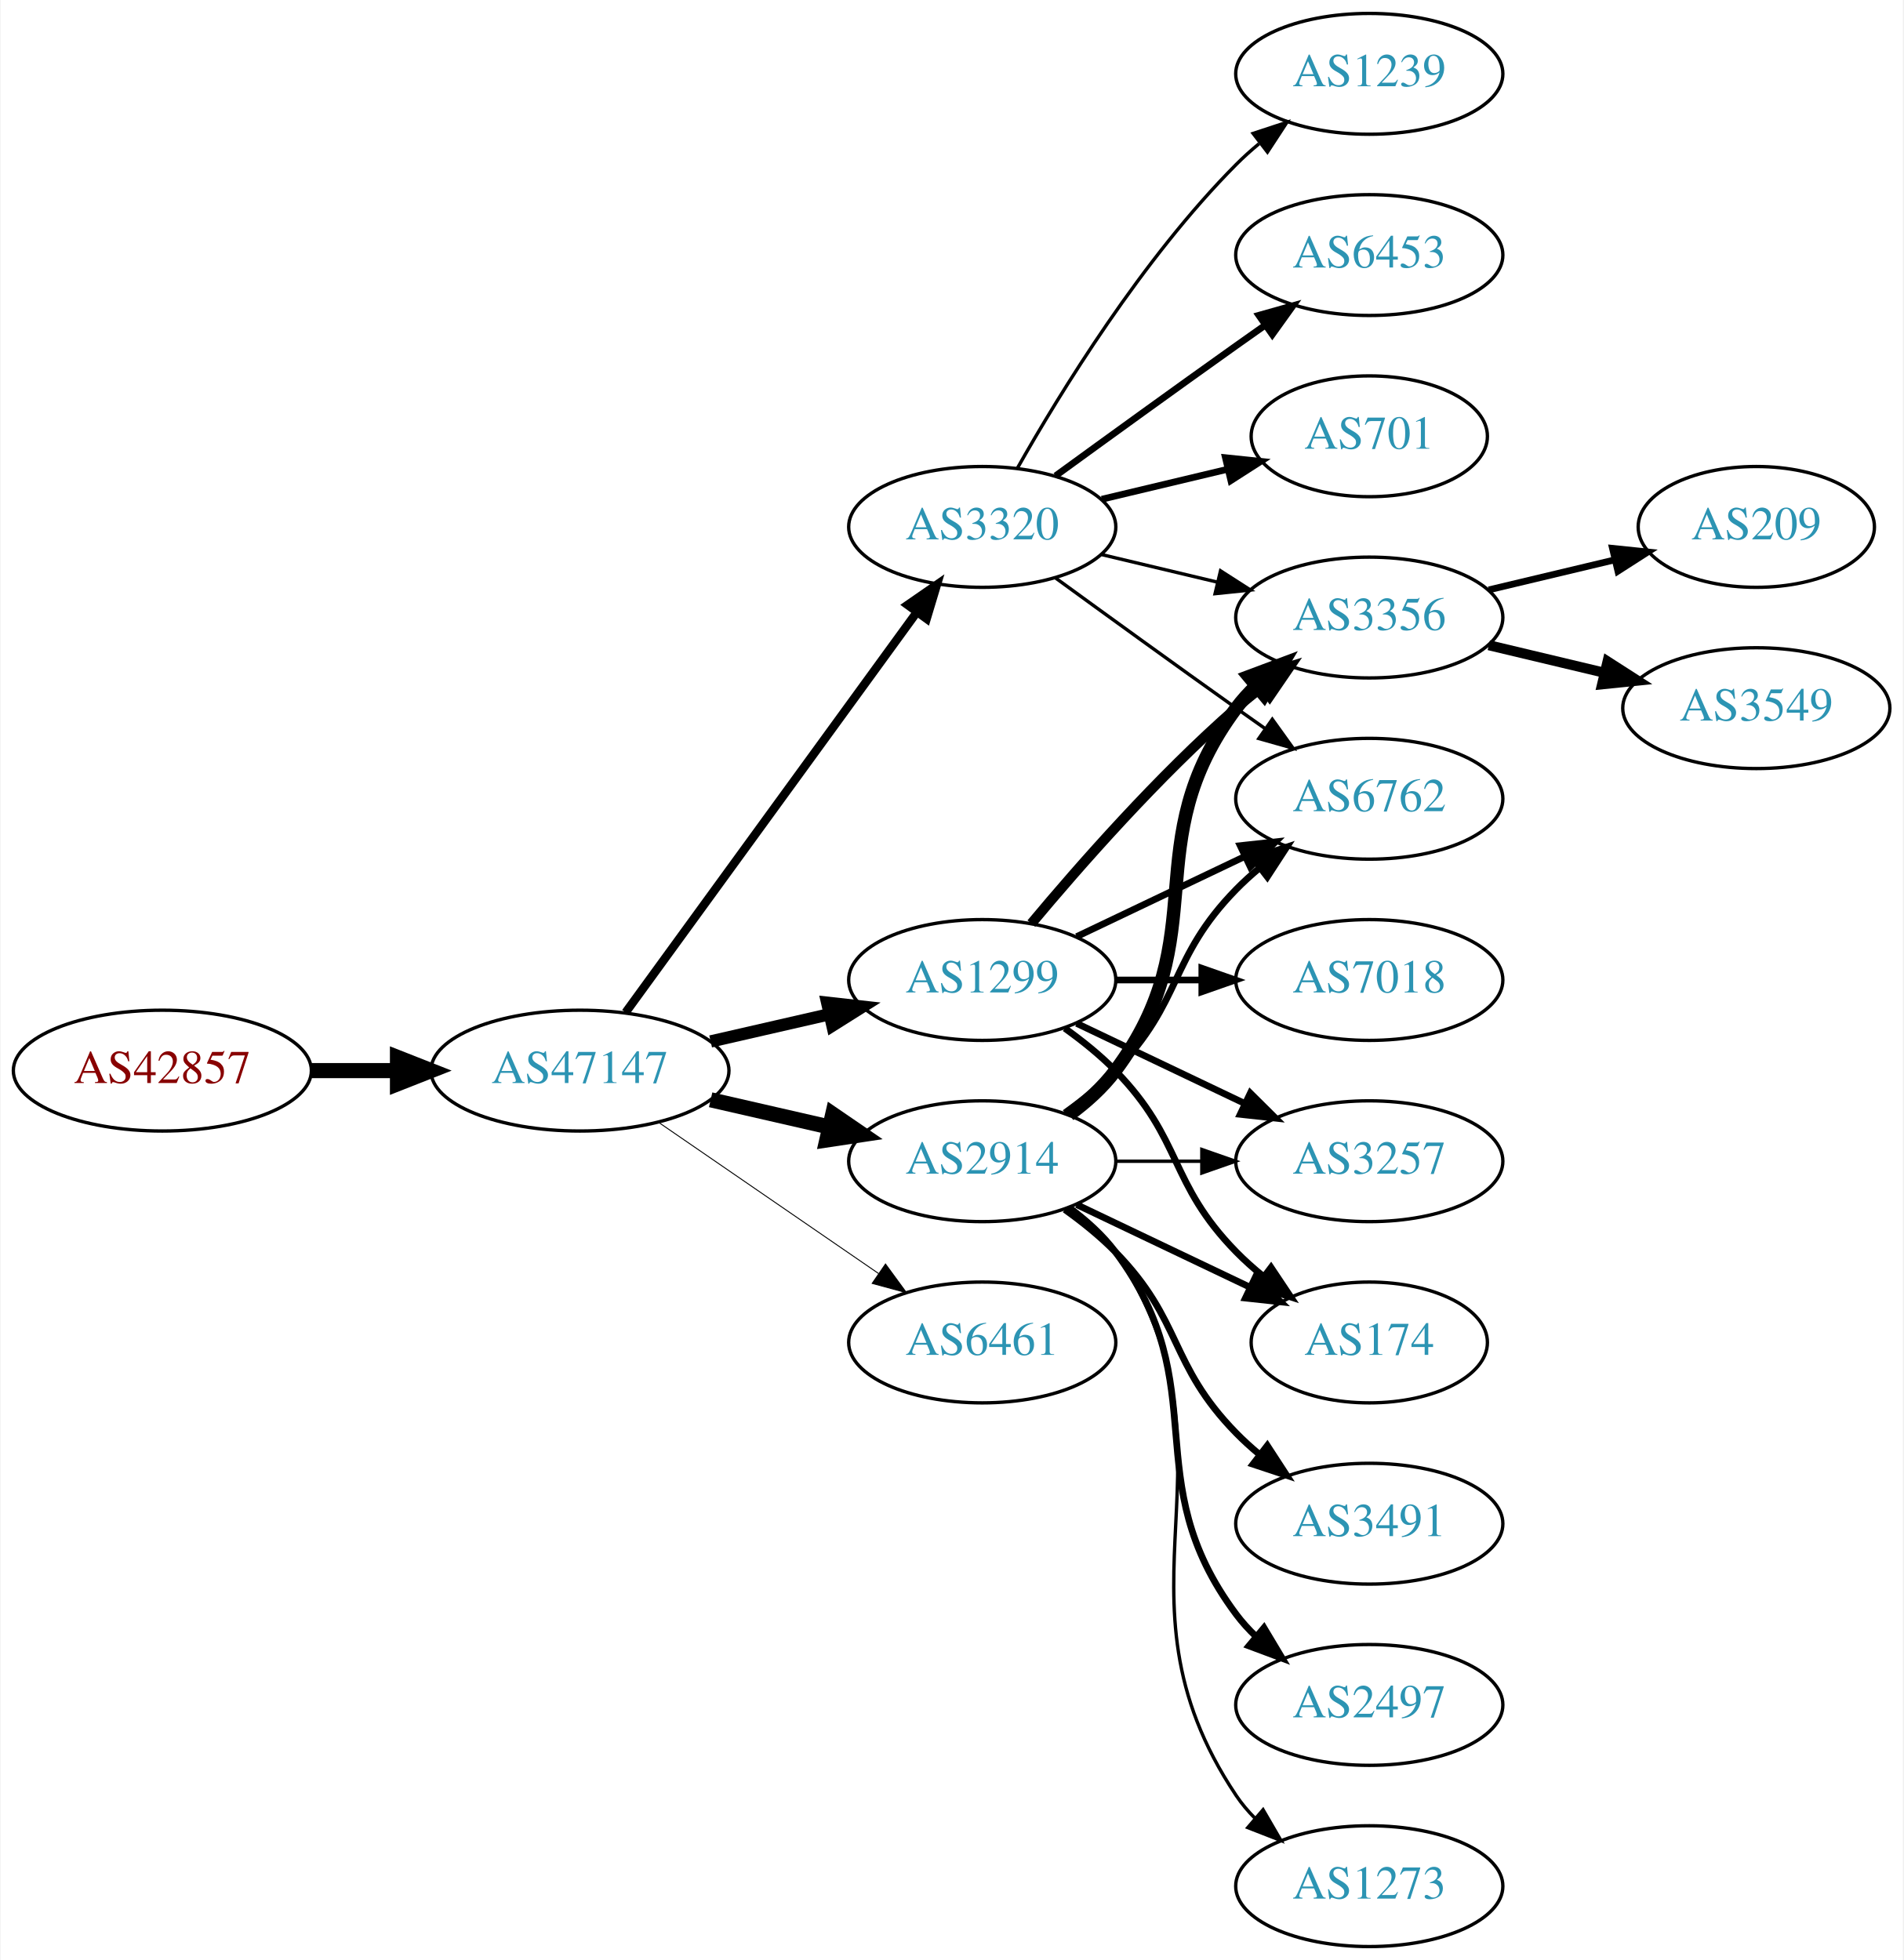
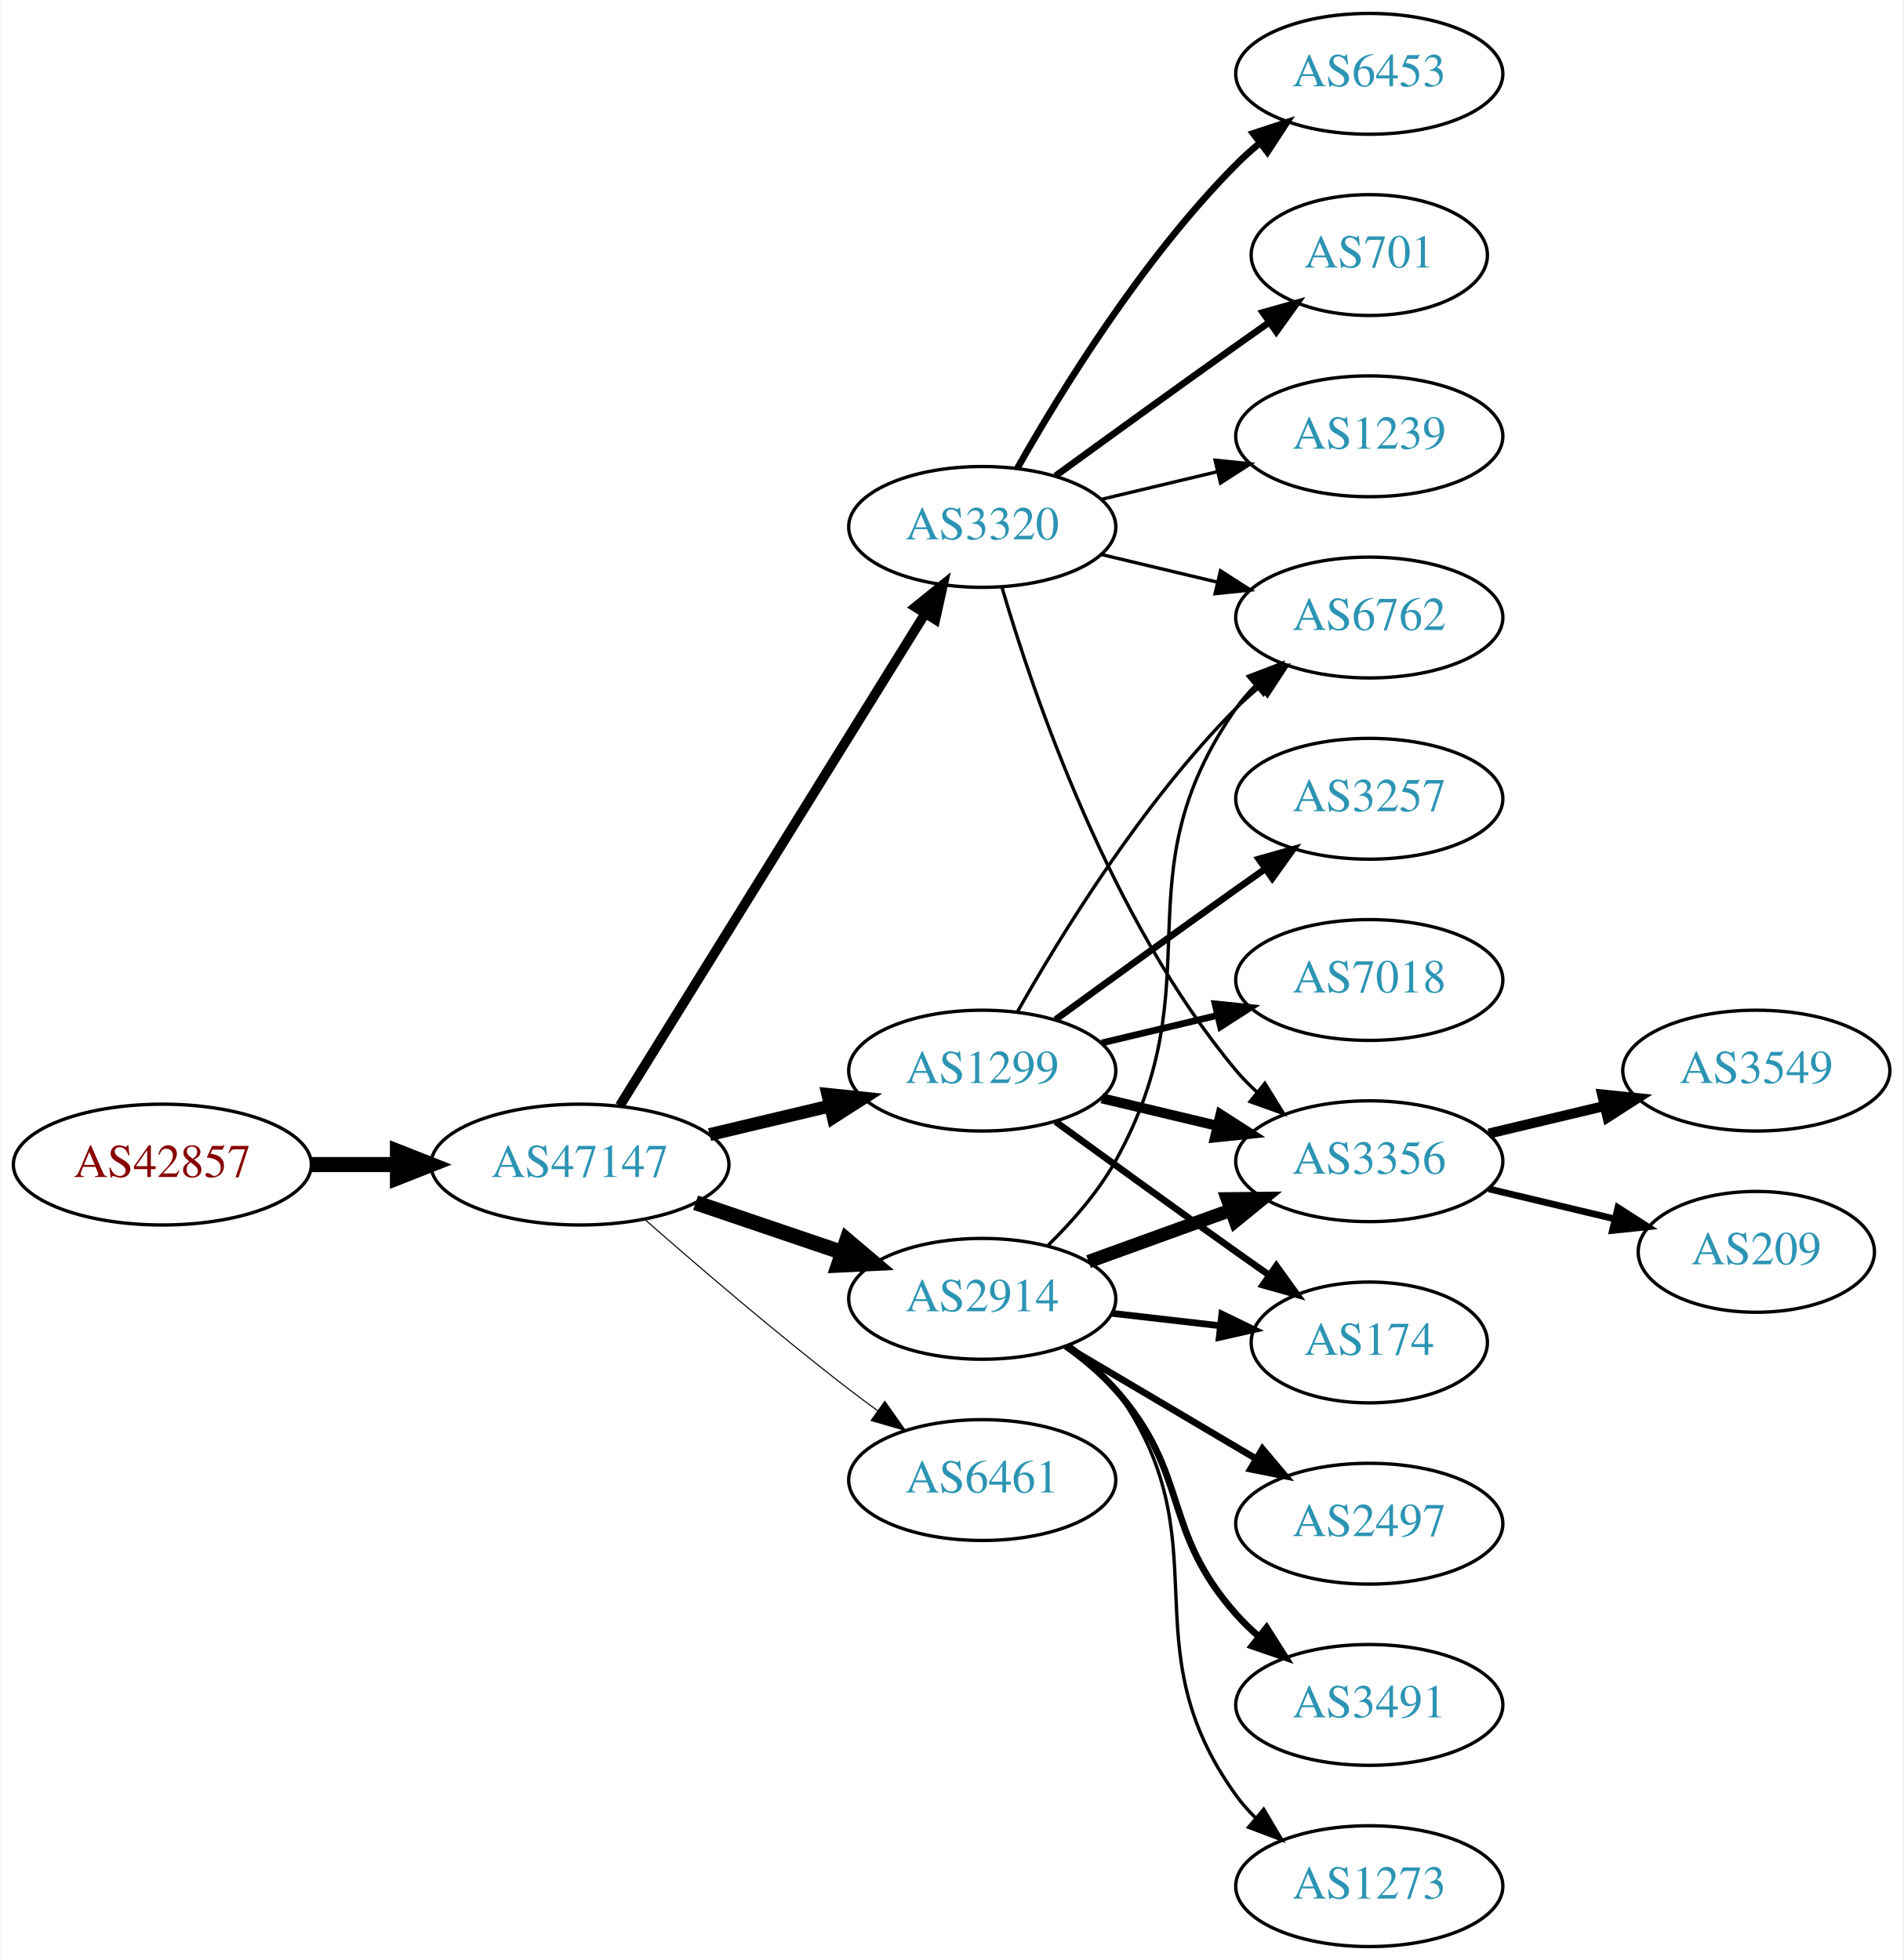
<svg xmlns="http://www.w3.org/2000/svg" xmlns:xlink="http://www.w3.org/1999/xlink" width="567pt" height="584pt" viewBox="0.00 0.00 566.66 584.00">
  <g id="graph0" class="graph" transform="scale(1 1) rotate(0) translate(4 580)">
    <polygon fill="white" stroke="none" points="-4,4 -4,-580 562.663,-580 562.663,4 -4,4" />
    <g id="node1" class="node">
      <g id="a_node1">
        <a xlink:href="/asn/42857" xlink:title="AS42857 ~ Theo Voss [AT]">
-           <ellipse fill="#ffffff" stroke="black" cx="44.196" cy="-261" rx="44.393" ry="18" />
-           <text text-anchor="middle" x="44.196" y="-257.3" font-family="Times,serif" font-size="14.00" fill="#880000">AS42857</text>
+           <ellipse fill="#ffffff" stroke="black" cx="44.196" cy="-233" rx="44.393" ry="18" />
+           <text text-anchor="middle" x="44.196" y="-229.3" font-family="Times,serif" font-size="14.00" fill="#880000">AS42857</text>
        </a>
      </g>
    </g>
    <g id="node2" class="node">
      <g id="a_node2">
        <a xlink:href="/asn/47147" xlink:title="AS47147 ~ ANEXIA Internetdienstleistungs GmbH [AT]">
-           <ellipse fill="#ffffff" stroke="black" cx="168.588" cy="-261" rx="44.393" ry="18" />
-           <text text-anchor="middle" x="168.588" y="-257.3" font-family="Times,serif" font-size="14.00" fill="#2c94b3">AS47147</text>
+           <ellipse fill="#ffffff" stroke="black" cx="168.588" cy="-233" rx="44.393" ry="18" />
+           <text text-anchor="middle" x="168.588" y="-229.3" font-family="Times,serif" font-size="14.00" fill="#2c94b3">AS47147</text>
        </a>
      </g>
    </g>
    <g id="edge1" class="edge">
-       <path fill="none" stroke="black" stroke-width="4.5" d="M88.692,-261C96.898,-261 105.569,-261 114.041,-261" />
-       <polygon fill="black" stroke="black" stroke-width="4.5" points="114.233,-264.938 124.233,-261 114.233,-257.063 114.233,-264.938" />
+       <path fill="none" stroke="black" stroke-width="4.5" d="M88.692,-233C96.898,-233 105.569,-233 114.041,-233" />
+       <polygon fill="black" stroke="black" stroke-width="4.5" points="114.233,-236.938 124.233,-233 114.233,-229.063 114.233,-236.938" />
    </g>
    <g id="node3" class="node">
      <g id="a_node3">
        <a xlink:href="/asn/3320" xlink:title="AS3320 ~ DTAG [DE]">
          <ellipse fill="#ffffff" stroke="black" cx="288.431" cy="-423" rx="39.794" ry="18" />
          <text text-anchor="middle" x="288.431" y="-419.3" font-family="Times,serif" font-size="14.00" fill="#2c94b3">AS3320</text>
        </a>
      </g>
    </g>
    <g id="edge2" class="edge">
-       <path fill="none" stroke="black" stroke-width="2.531" d="M182.199,-278.337C203.02,-306.96 244.683,-364.233 268.871,-397.486" />
-       <polygon fill="black" stroke="black" stroke-width="2.531" points="266.197,-399.76 274.91,-405.788 271.858,-395.642 266.197,-399.76" />
+       <path fill="none" stroke="black" stroke-width="2.893" d="M180.463,-250.534C201.299,-284.129 246.938,-357.713 271.321,-397.027" />
+       <polygon fill="black" stroke="black" stroke-width="2.893" points="268.507,-399.129 276.752,-405.783 274.456,-395.44 268.507,-399.129" />
    </g>
    <g id="node4" class="node">
      <g id="a_node4">
        <a xlink:href="/asn/1299" xlink:title="AS1299 ~ Telia Carrier [EU]">
-           <ellipse fill="#ffffff" stroke="black" cx="288.431" cy="-288" rx="39.794" ry="18" />
-           <text text-anchor="middle" x="288.431" y="-284.3" font-family="Times,serif" font-size="14.00" fill="#2c94b3">AS1299</text>
+           <ellipse fill="#ffffff" stroke="black" cx="288.431" cy="-261" rx="39.794" ry="18" />
+           <text text-anchor="middle" x="288.431" y="-257.3" font-family="Times,serif" font-size="14.00" fill="#2c94b3">AS1299</text>
        </a>
      </g>
    </g>
    <g id="edge3" class="edge">
-       <path fill="none" stroke="black" stroke-width="3.656" d="M207.523,-269.692C218.764,-272.267 231.176,-275.111 242.799,-277.774" />
-       <polygon fill="black" stroke="black" stroke-width="3.656" points="242.232,-281.235 252.761,-280.057 243.795,-274.412 242.232,-281.235" />
+       <path fill="none" stroke="black" stroke-width="3.857" d="M207.198,-241.936C218.556,-244.635 231.134,-247.624 242.897,-250.419" />
+       <polygon fill="black" stroke="black" stroke-width="3.857" points="242.435,-253.906 252.973,-252.813 244.053,-247.096 242.435,-253.906" />
    </g>
    <g id="node5" class="node">
      <g id="a_node5">
        <a xlink:href="/asn/2914" xlink:title="AS2914 ~ NTT America, Inc. [US]">
-           <ellipse fill="#ffffff" stroke="black" cx="288.431" cy="-234" rx="39.794" ry="18" />
-           <text text-anchor="middle" x="288.431" y="-230.3" font-family="Times,serif" font-size="14.00" fill="#2c94b3">AS2914</text>
+           <ellipse fill="#ffffff" stroke="black" cx="288.431" cy="-193" rx="39.794" ry="18" />
+           <text text-anchor="middle" x="288.431" y="-189.3" font-family="Times,serif" font-size="14.00" fill="#2c94b3">AS2914</text>
        </a>
      </g>
    </g>
    <g id="edge4" class="edge">
-       <path fill="none" stroke="black" stroke-width="4.5" d="M207.523,-252.308C218.764,-249.733 231.176,-246.889 242.799,-244.226" />
-       <polygon fill="black" stroke="black" stroke-width="4.5" points="243.893,-248.015 252.761,-241.943 242.134,-240.339 243.893,-248.015" />
+       <path fill="none" stroke="black" stroke-width="4.5" d="M203.042,-221.645C216.643,-217.028 232.485,-211.651 246.746,-206.81" />
+       <polygon fill="black" stroke="black" stroke-width="4.5" points="248.116,-210.503 256.32,-203.56 245.585,-203.046 248.116,-210.503" />
    </g>
    <g id="node6" class="node">
      <g id="a_node6">
        <a xlink:href="/asn/6461" xlink:title="AS6461 ~ Zayo Bandwidth [US]">
-           <ellipse fill="#ffffff" stroke="black" cx="288.431" cy="-180" rx="39.794" ry="18" />
-           <text text-anchor="middle" x="288.431" y="-176.3" font-family="Times,serif" font-size="14.00" fill="#2c94b3">AS6461</text>
+           <ellipse fill="#ffffff" stroke="black" cx="288.431" cy="-139" rx="39.794" ry="18" />
+           <text text-anchor="middle" x="288.431" y="-135.3" font-family="Times,serif" font-size="14.00" fill="#2c94b3">AS6461</text>
        </a>
      </g>
    </g>
    <g id="edge5" class="edge">
-       <path fill="none" stroke="black" stroke-width="0.281" d="M192.031,-245.574C210.612,-232.802 237.173,-214.545 257.553,-200.537" />
-       <polygon fill="black" stroke="black" stroke-width="0.281" points="259.609,-203.371 265.867,-194.822 255.643,-197.602 259.609,-203.371" />
+       <path fill="none" stroke="black" stroke-width="0.321" d="M188.067,-216.527C203.866,-202.648 227.377,-182.477 248.784,-166 251.527,-163.889 254.417,-161.739 257.333,-159.62" />
+       <polygon fill="black" stroke="black" stroke-width="0.321" points="259.399,-162.445 265.511,-153.791 255.336,-156.745 259.399,-162.445" />
    </g>
    <g id="node7" class="node">
      <g id="a_node7">
-         <a xlink:href="/asn/1239" xlink:title="AS1239 ~ Sprint [US]">
+         <a xlink:href="/asn/6453" xlink:title="AS6453 ~ TATA COMMUNICATIONS (AMERICA) INC [US]">
          <ellipse fill="#ffffff" stroke="black" cx="403.724" cy="-558" rx="39.794" ry="18" />
-           <text text-anchor="middle" x="403.724" y="-554.3" font-family="Times,serif" font-size="14.00" fill="#2c94b3">AS1239</text>
+           <text text-anchor="middle" x="403.724" y="-554.3" font-family="Times,serif" font-size="14.00" fill="#2c94b3">AS6453</text>
        </a>
      </g>
    </g>
    <g id="edge6" class="edge">
-       <path fill="none" stroke="black" d="M298.891,-440.49C311.672,-463.096 336.105,-502.886 364.077,-531 366.188,-533.121 368.484,-535.188 370.87,-537.171" />
-       <polygon fill="black" stroke="black" points="369.122,-540.242 379.185,-543.556 373.385,-534.69 369.122,-540.242" />
+       <path fill="none" stroke="black" stroke-width="2" d="M298.891,-440.49C311.672,-463.096 336.105,-502.886 364.077,-531 366.188,-533.121 368.484,-535.188 370.87,-537.171" />
+       <polygon fill="black" stroke="black" stroke-width="2" points="369.122,-540.242 379.185,-543.556 373.385,-534.69 369.122,-540.242" />
    </g>
    <g id="node8" class="node">
      <g id="a_node8">
-         <a xlink:href="/asn/6453" xlink:title="AS6453 ~ TATA COMMUNICATIONS (AMERICA) INC [US]">
-           <ellipse fill="#ffffff" stroke="black" cx="403.724" cy="-504" rx="39.794" ry="18" />
-           <text text-anchor="middle" x="403.724" y="-500.3" font-family="Times,serif" font-size="14.00" fill="#2c94b3">AS6453</text>
+         <a xlink:href="/asn/701" xlink:title="AS701 ~ UUNET [US]">
+           <ellipse fill="#ffffff" stroke="black" cx="403.724" cy="-504" rx="35.194" ry="18" />
+           <text text-anchor="middle" x="403.724" y="-500.3" font-family="Times,serif" font-size="14.00" fill="#2c94b3">AS701</text>
        </a>
      </g>
    </g>
    <g id="edge7" class="edge">
-       <path fill="none" stroke="black" stroke-width="2" d="M310.279,-438.222C325.213,-449.091 345.827,-464.025 364.077,-477 366.898,-479.005 369.841,-481.085 372.789,-483.159" />
-       <polygon fill="black" stroke="black" stroke-width="2" points="370.816,-486.05 381.013,-488.926 374.835,-480.319 370.816,-486.05" />
+       <path fill="none" stroke="black" stroke-width="2" d="M310.279,-438.222C325.213,-449.091 345.827,-464.025 364.077,-477 367.288,-479.282 370.657,-481.661 374.011,-484.018" />
+       <polygon fill="black" stroke="black" stroke-width="2" points="372.023,-486.899 382.222,-489.77 376.039,-481.166 372.023,-486.899" />
    </g>
    <g id="node9" class="node">
      <g id="a_node9">
-         <a xlink:href="/asn/701" xlink:title="AS701 ~ UUNET [US]">
-           <ellipse fill="#ffffff" stroke="black" cx="403.724" cy="-450" rx="35.194" ry="18" />
-           <text text-anchor="middle" x="403.724" y="-446.3" font-family="Times,serif" font-size="14.00" fill="#2c94b3">AS701</text>
+         <a xlink:href="/asn/1239" xlink:title="AS1239 ~ Sprint [US]">
+           <ellipse fill="#ffffff" stroke="black" cx="403.724" cy="-450" rx="39.794" ry="18" />
+           <text text-anchor="middle" x="403.724" y="-446.3" font-family="Times,serif" font-size="14.00" fill="#2c94b3">AS1239</text>
        </a>
      </g>
    </g>
    <g id="edge8" class="edge">
-       <path fill="none" stroke="black" stroke-width="2" d="M324.038,-431.248C335.833,-434.058 349.137,-437.229 361.405,-440.153" />
-       <polygon fill="black" stroke="black" stroke-width="2" points="360.871,-443.624 371.41,-442.537 362.494,-436.814 360.871,-443.624" />
+       <path fill="none" stroke="black" d="M324.038,-431.248C334.909,-433.838 347.064,-436.735 358.506,-439.462" />
+       <polygon fill="black" stroke="black" points="357.789,-442.889 368.328,-441.803 359.412,-436.08 357.789,-442.889" />
    </g>
    <g id="node10" class="node">
      <g id="a_node10">
        <a xlink:href="/asn/3356" xlink:title="AS3356 ~ Level 3 Parent, LLC [US]">
-           <ellipse fill="#ffffff" stroke="black" cx="403.724" cy="-396" rx="39.794" ry="18" />
-           <text text-anchor="middle" x="403.724" y="-392.3" font-family="Times,serif" font-size="14.00" fill="#2c94b3">AS3356</text>
+           <ellipse fill="#ffffff" stroke="black" cx="403.724" cy="-234" rx="39.794" ry="18" />
+           <text text-anchor="middle" x="403.724" y="-230.3" font-family="Times,serif" font-size="14.00" fill="#2c94b3">AS3356</text>
        </a>
      </g>
    </g>
    <g id="edge9" class="edge">
-       <path fill="none" stroke="black" d="M324.038,-414.752C334.909,-412.162 347.064,-409.265 358.506,-406.538" />
-       <polygon fill="black" stroke="black" points="359.412,-409.92 368.328,-404.197 357.789,-403.111 359.412,-409.92" />
+       <path fill="none" stroke="black" d="M294.305,-404.998C303.619,-373.156 326.435,-306.019 364.077,-261 365.948,-258.763 368.046,-256.626 370.272,-254.604" />
+       <polygon fill="black" stroke="black" points="372.619,-257.207 378.191,-248.196 368.216,-251.766 372.619,-257.207" />
    </g>
    <g id="node11" class="node">
      <g id="a_node11">
        <a xlink:href="/asn/6762" xlink:title="AS6762 ~ TELECOM ITALIA SPARKLE S.p.A. [IT]">
-           <ellipse fill="#ffffff" stroke="black" cx="403.724" cy="-342" rx="39.794" ry="18" />
-           <text text-anchor="middle" x="403.724" y="-338.3" font-family="Times,serif" font-size="14.00" fill="#2c94b3">AS6762</text>
+           <ellipse fill="#ffffff" stroke="black" cx="403.724" cy="-396" rx="39.794" ry="18" />
+           <text text-anchor="middle" x="403.724" y="-392.3" font-family="Times,serif" font-size="14.00" fill="#2c94b3">AS6762</text>
        </a>
      </g>
    </g>
    <g id="edge10" class="edge">
-       <path fill="none" stroke="black" d="M310.279,-407.778C325.213,-396.909 345.827,-381.975 364.077,-369 366.898,-366.995 369.841,-364.915 372.789,-362.841" />
-       <polygon fill="black" stroke="black" points="374.835,-365.681 381.013,-357.074 370.816,-359.95 374.835,-365.681" />
+       <path fill="none" stroke="black" d="M324.038,-414.752C334.909,-412.162 347.064,-409.265 358.506,-406.538" />
+       <polygon fill="black" stroke="black" points="359.412,-409.92 368.328,-404.197 357.789,-403.111 359.412,-409.92" />
    </g>
    <g id="edge13" class="edge">
-       <path fill="none" stroke="black" stroke-width="3" d="M303.061,-304.817C317.343,-321.929 340.89,-348.745 364.077,-369 366.543,-371.154 369.182,-373.294 371.879,-375.372" />
-       <polygon fill="black" stroke="black" stroke-width="3" points="369.904,-378.264 380.033,-381.37 374.052,-372.625 369.904,-378.264" />
-     </g>
-     <g id="edge15" class="edge">
-       <path fill="none" stroke="black" stroke-width="2" d="M316.567,-300.934C331.561,-308.081 350.382,-317.052 366.605,-324.785" />
-       <polygon fill="black" stroke="black" stroke-width="2" points="365.276,-328.028 375.809,-329.171 368.288,-321.709 365.276,-328.028" />
+       <path fill="none" stroke="black" stroke-width="3" d="M324.038,-252.752C334.909,-250.162 347.064,-247.265 358.506,-244.538" />
+       <polygon fill="black" stroke="black" stroke-width="3" points="359.412,-247.92 368.328,-242.197 357.789,-241.111 359.412,-247.92" />
+     </g>
+     <g id="edge14" class="edge">
+       <path fill="none" stroke="black" d="M298.891,-278.49C311.672,-301.096 336.105,-340.886 364.077,-369 366.188,-371.121 368.484,-373.188 370.87,-375.171" />
+       <polygon fill="black" stroke="black" points="369.122,-378.242 379.185,-381.556 373.385,-372.69 369.122,-378.242" />
    </g>
    <g id="node12" class="node">
      <g id="a_node12">
        <a xlink:href="/asn/174" xlink:title="AS174 ~ Cogent Communications [US]">
          <ellipse fill="#ffffff" stroke="black" cx="403.724" cy="-180" rx="35.194" ry="18" />
          <text text-anchor="middle" x="403.724" y="-176.3" font-family="Times,serif" font-size="14.00" fill="#2c94b3">AS174</text>
        </a>
      </g>
    </g>
    <g id="edge11" class="edge">
-       <path fill="none" stroke="black" stroke-width="2" d="M313.025,-273.611C318.281,-269.852 323.613,-265.563 328.077,-261 348.25,-240.383 343.905,-227.617 364.077,-207 366.556,-204.466 369.303,-202.017 372.156,-199.696" />
-       <polygon fill="black" stroke="black" stroke-width="2" points="374.458,-202.343 380.341,-193.532 370.247,-196.752 374.458,-202.343" />
+       <path fill="none" stroke="black" stroke-width="2" d="M310.279,-245.778C325.213,-234.909 345.827,-219.975 364.077,-207 367.288,-204.718 370.657,-202.339 374.011,-199.982" />
+       <polygon fill="black" stroke="black" stroke-width="2" points="376.039,-202.834 382.222,-194.23 372.023,-197.101 376.039,-202.834" />
    </g>
    <g id="node13" class="node">
      <g id="a_node13">
+         <a xlink:href="/asn/3257" xlink:title="AS3257 ~ GTT [DE]">
+           <ellipse fill="#ffffff" stroke="black" cx="403.724" cy="-342" rx="39.794" ry="18" />
+           <text text-anchor="middle" x="403.724" y="-338.3" font-family="Times,serif" font-size="14.00" fill="#2c94b3">AS3257</text>
+         </a>
+       </g>
+     </g>
+     <g id="edge12" class="edge">
+       <path fill="none" stroke="black" stroke-width="2" d="M310.279,-276.222C325.213,-287.091 345.827,-302.025 364.077,-315 366.898,-317.005 369.841,-319.085 372.789,-321.159" />
+       <polygon fill="black" stroke="black" stroke-width="2" points="370.816,-324.05 381.013,-326.926 374.835,-318.319 370.816,-324.05" />
+     </g>
+     <g id="node14" class="node">
+       <g id="a_node14">
        <a xlink:href="/asn/7018" xlink:title="AS7018 ~ AT&amp;T Services, Inc. [US]">
          <ellipse fill="#ffffff" stroke="black" cx="403.724" cy="-288" rx="39.794" ry="18" />
          <text text-anchor="middle" x="403.724" y="-284.3" font-family="Times,serif" font-size="14.00" fill="#2c94b3">AS7018</text>
        </a>
      </g>
    </g>
-     <g id="edge12" class="edge">
-       <path fill="none" stroke="black" stroke-width="2" d="M328.103,-288C336.306,-288 345.07,-288 353.602,-288" />
-       <polygon fill="black" stroke="black" stroke-width="2" points="353.841,-291.5 363.841,-288 353.841,-284.5 353.841,-291.5" />
-     </g>
-     <g id="node14" class="node">
-       <g id="a_node14">
-         <a xlink:href="/asn/3257" xlink:title="AS3257 ~ GTT [DE]">
-           <ellipse fill="#ffffff" stroke="black" cx="403.724" cy="-234" rx="39.794" ry="18" />
-           <text text-anchor="middle" x="403.724" y="-230.3" font-family="Times,serif" font-size="14.00" fill="#2c94b3">AS3257</text>
-         </a>
-       </g>
-     </g>
-     <g id="edge14" class="edge">
-       <path fill="none" stroke="black" stroke-width="2" d="M316.567,-275.066C331.561,-267.919 350.382,-258.948 366.605,-251.215" />
-       <polygon fill="black" stroke="black" stroke-width="2" points="368.288,-254.291 375.809,-246.829 365.276,-247.972 368.288,-254.291" />
-     </g>
-     <g id="edge16" class="edge">
-       <path fill="none" stroke="black" stroke-width="4" d="M314.362,-247.882C319.438,-251.611 324.356,-256.016 328.077,-261 358.349,-301.542 333.806,-328.458 364.077,-369 365.822,-371.336 367.829,-373.545 369.992,-375.617" />
-       <polygon fill="black" stroke="black" stroke-width="4" points="367.87,-378.405 377.793,-382.118 372.352,-373.027 367.87,-378.405" />
+     <g id="edge15" class="edge">
+       <path fill="none" stroke="black" stroke-width="2" d="M324.038,-269.248C334.909,-271.838 347.064,-274.735 358.506,-277.462" />
+       <polygon fill="black" stroke="black" stroke-width="2" points="357.789,-280.889 368.328,-279.803 359.412,-274.08 357.789,-280.889" />
    </g>
    <g id="edge19" class="edge">
-       <path fill="none" stroke="black" stroke-width="2" d="M313.025,-248.389C318.281,-252.148 323.613,-256.437 328.077,-261 348.25,-281.617 343.905,-294.383 364.077,-315 366.17,-317.139 368.453,-319.218 370.83,-321.21" />
-       <polygon fill="black" stroke="black" stroke-width="2" points="369.074,-324.275 379.13,-327.611 373.349,-318.732 369.074,-324.275" />
+       <path fill="none" stroke="black" stroke-width="4" d="M320.09,-204.095C333.062,-208.79 348.355,-214.324 362.236,-219.348" />
+       <polygon fill="black" stroke="black" stroke-width="4" points="361.446,-222.784 372.041,-222.896 363.828,-216.202 361.446,-222.784" />
    </g>
    <g id="edge18" class="edge">
-       <path fill="none" stroke="black" stroke-width="2" d="M316.567,-221.066C331.999,-213.71 351.485,-204.423 368.02,-196.541" />
-       <polygon fill="black" stroke="black" stroke-width="2" points="369.84,-199.551 377.361,-192.089 366.828,-193.232 369.84,-199.551" />
-     </g>
-     <g id="edge22" class="edge">
-       <path fill="none" stroke="black" d="M328.103,-234C336.306,-234 345.07,-234 353.602,-234" />
-       <polygon fill="black" stroke="black" points="353.841,-237.5 363.841,-234 353.841,-230.5 353.841,-237.5" />
-     </g>
-     <g id="node15" class="node">
-       <g id="a_node15">
-         <a xlink:href="/asn/3491" xlink:title="AS3491 ~ PCCW Global, Inc. [US]">
-           <ellipse fill="#ffffff" stroke="black" cx="403.724" cy="-126" rx="39.794" ry="18" />
-           <text text-anchor="middle" x="403.724" y="-122.3" font-family="Times,serif" font-size="14.00" fill="#2c94b3">AS3491</text>
-         </a>
-       </g>
-     </g>
-     <g id="edge17" class="edge">
-       <path fill="none" stroke="black" stroke-width="2" d="M313.025,-219.611C318.281,-215.852 323.613,-211.563 328.077,-207 348.25,-186.383 343.905,-173.617 364.077,-153 366.17,-150.861 368.453,-148.782 370.83,-146.79" />
-       <polygon fill="black" stroke="black" stroke-width="2" points="373.349,-149.268 379.13,-140.389 369.074,-143.725 373.349,-149.268" />
-     </g>
-     <g id="node16" class="node">
-       <g id="a_node16">
-         <a xlink:href="/asn/2497" xlink:title="AS2497 ~ Internet Initiative Japan Inc. [JP]">
-           <ellipse fill="#ffffff" stroke="black" cx="403.724" cy="-72" rx="39.794" ry="18" />
-           <text text-anchor="middle" x="403.724" y="-68.3" font-family="Times,serif" font-size="14.00" fill="#2c94b3">AS2497</text>
-         </a>
-       </g>
-     </g>
-     <g id="edge20" class="edge">
-       <path fill="none" stroke="black" stroke-width="2" d="M314.362,-220.118C319.438,-216.389 324.356,-211.984 328.077,-207 358.349,-166.458 333.806,-139.542 364.077,-99 365.822,-96.664 367.829,-94.455 369.992,-92.383" />
-       <polygon fill="black" stroke="black" stroke-width="2" points="372.352,-94.973 377.793,-85.882 367.87,-89.595 372.352,-94.973" />
+       <path fill="none" stroke="black" d="M308.091,-209.012C315.255,-216.032 322.936,-224.771 328.077,-234 358.295,-288.248 328.464,-318.131 364.077,-369 365.75,-371.389 367.705,-373.635 369.832,-375.733" />
+       <polygon fill="black" stroke="black" points="367.672,-378.49 377.564,-382.284 372.196,-373.149 367.672,-378.49" />
+     </g>
+     <g id="edge21" class="edge">
+       <path fill="none" stroke="black" stroke-width="2" d="M327.156,-188.671C337.39,-187.497 348.556,-186.216 359.088,-185.007" />
+       <polygon fill="black" stroke="black" stroke-width="2" points="359.814,-188.447 369.35,-183.83 359.016,-181.492 359.814,-188.447" />
    </g>
    <g id="node17" class="node">
      <g id="a_node17">
+         <a xlink:href="/asn/2497" xlink:title="AS2497 ~ Internet Initiative Japan Inc. [JP]">
+           <ellipse fill="#ffffff" stroke="black" cx="403.724" cy="-126" rx="39.794" ry="18" />
+           <text text-anchor="middle" x="403.724" y="-122.3" font-family="Times,serif" font-size="14.00" fill="#2c94b3">AS2497</text>
+         </a>
+       </g>
+     </g>
+     <g id="edge20" class="edge">
+       <path fill="none" stroke="black" stroke-width="2" d="M313.457,-178.791C329.83,-169.109 351.717,-156.165 369.721,-145.518" />
+       <polygon fill="black" stroke="black" stroke-width="2" points="371.906,-148.292 378.732,-140.188 368.343,-142.266 371.906,-148.292" />
+     </g>
+     <g id="node18" class="node">
+       <g id="a_node18">
+         <a xlink:href="/asn/3491" xlink:title="AS3491 ~ PCCW Global, Inc. [US]">
+           <ellipse fill="#ffffff" stroke="black" cx="403.724" cy="-72" rx="39.794" ry="18" />
+           <text text-anchor="middle" x="403.724" y="-68.3" font-family="Times,serif" font-size="14.00" fill="#2c94b3">AS3491</text>
+         </a>
+       </g>
+     </g>
+     <g id="edge22" class="edge">
+       <path fill="none" stroke="black" stroke-width="2" d="M313.346,-178.91C318.589,-175.14 323.834,-170.77 328.077,-166 350.545,-140.743 341.61,-124.257 364.077,-99 366.066,-96.764 368.275,-94.616 370.601,-92.577" />
+       <polygon fill="black" stroke="black" stroke-width="2" points="373.133,-95.037 378.808,-86.09 368.793,-89.545 373.133,-95.037" />
+     </g>
+     <g id="node19" class="node">
+       <g id="a_node19">
        <a xlink:href="/asn/1273" xlink:title="AS1273 ~ Vodafone Group PLC [EU]">
          <ellipse fill="#ffffff" stroke="black" cx="403.724" cy="-18" rx="39.794" ry="18" />
          <text text-anchor="middle" x="403.724" y="-14.3" font-family="Times,serif" font-size="14.00" fill="#2c94b3">AS1273</text>
        </a>
      </g>
    </g>
-     <g id="edge21" class="edge">
-       <path fill="none" stroke="black" d="M314.75,-220.393C319.806,-216.649 324.617,-212.169 328.077,-207 369.102,-145.706 323.053,-106.294 364.077,-45 365.699,-42.577 367.618,-40.305 369.72,-38.19" />
-       <polygon fill="black" stroke="black" points="372.087,-40.771 377.405,-31.607 367.533,-35.454 372.087,-40.771" />
-     </g>
-     <g id="node18" class="node">
-       <g id="a_node18">
+     <g id="edge23" class="edge">
+       <path fill="none" stroke="black" d="M314.483,-179.207C319.553,-175.473 324.437,-171.044 328.077,-166 360.909,-120.502 331.245,-90.498 364.077,-45 365.784,-42.636 367.763,-40.406 369.907,-38.32" />
+       <polygon fill="black" stroke="black" points="372.27,-40.907 377.672,-31.793 367.765,-35.549 372.27,-40.907" />
+     </g>
+     <g id="node15" class="node">
+       <g id="a_node15">
+         <a xlink:href="/asn/3549" xlink:title="AS3549 ~ Level 3 Parent, LLC [US]">
+           <ellipse fill="#ffffff" stroke="black" cx="519.017" cy="-261" rx="39.794" ry="18" />
+           <text text-anchor="middle" x="519.017" y="-257.3" font-family="Times,serif" font-size="14.00" fill="#2c94b3">AS3549</text>
+         </a>
+       </g>
+     </g>
+     <g id="edge16" class="edge">
+       <path fill="none" stroke="black" stroke-width="3" d="M439.331,-242.248C450.202,-244.838 462.357,-247.735 473.799,-250.462" />
+       <polygon fill="black" stroke="black" stroke-width="3" points="473.082,-253.889 483.621,-252.803 474.705,-247.08 473.082,-253.889" />
+     </g>
+     <g id="node16" class="node">
+       <g id="a_node16">
        <a xlink:href="/asn/209" xlink:title="AS209 ~ CenturyLink Communications, LLC [US]">
-           <ellipse fill="#ffffff" stroke="black" cx="519.017" cy="-423" rx="35.194" ry="18" />
-           <text text-anchor="middle" x="519.017" y="-419.3" font-family="Times,serif" font-size="14.00" fill="#2c94b3">AS209</text>
-         </a>
-       </g>
-     </g>
-     <g id="edge23" class="edge">
-       <path fill="none" stroke="black" stroke-width="2" d="M439.331,-404.248C451.125,-407.058 464.43,-410.229 476.698,-413.153" />
-       <polygon fill="black" stroke="black" stroke-width="2" points="476.164,-416.624 486.703,-415.537 477.787,-409.814 476.164,-416.624" />
-     </g>
-     <g id="node19" class="node">
-       <g id="a_node19">
-         <a xlink:href="/asn/3549" xlink:title="AS3549 ~ Level 3 Parent, LLC [US]">
-           <ellipse fill="#ffffff" stroke="black" cx="519.017" cy="-369" rx="39.794" ry="18" />
-           <text text-anchor="middle" x="519.017" y="-365.3" font-family="Times,serif" font-size="14.00" fill="#2c94b3">AS3549</text>
-         </a>
-       </g>
-     </g>
-     <g id="edge24" class="edge">
-       <path fill="none" stroke="black" stroke-width="3" d="M439.331,-387.752C450.202,-385.162 462.357,-382.265 473.799,-379.538" />
-       <polygon fill="black" stroke="black" stroke-width="3" points="474.705,-382.92 483.621,-377.197 473.082,-376.111 474.705,-382.92" />
+           <ellipse fill="#ffffff" stroke="black" cx="519.017" cy="-207" rx="35.194" ry="18" />
+           <text text-anchor="middle" x="519.017" y="-203.3" font-family="Times,serif" font-size="14.00" fill="#2c94b3">AS209</text>
+         </a>
+       </g>
+     </g>
+     <g id="edge17" class="edge">
+       <path fill="none" stroke="black" stroke-width="2" d="M439.331,-225.752C451.125,-222.942 464.43,-219.771 476.698,-216.847" />
+       <polygon fill="black" stroke="black" stroke-width="2" points="477.787,-220.186 486.703,-214.463 476.164,-213.376 477.787,-220.186" />
    </g>
  </g>
</svg>
